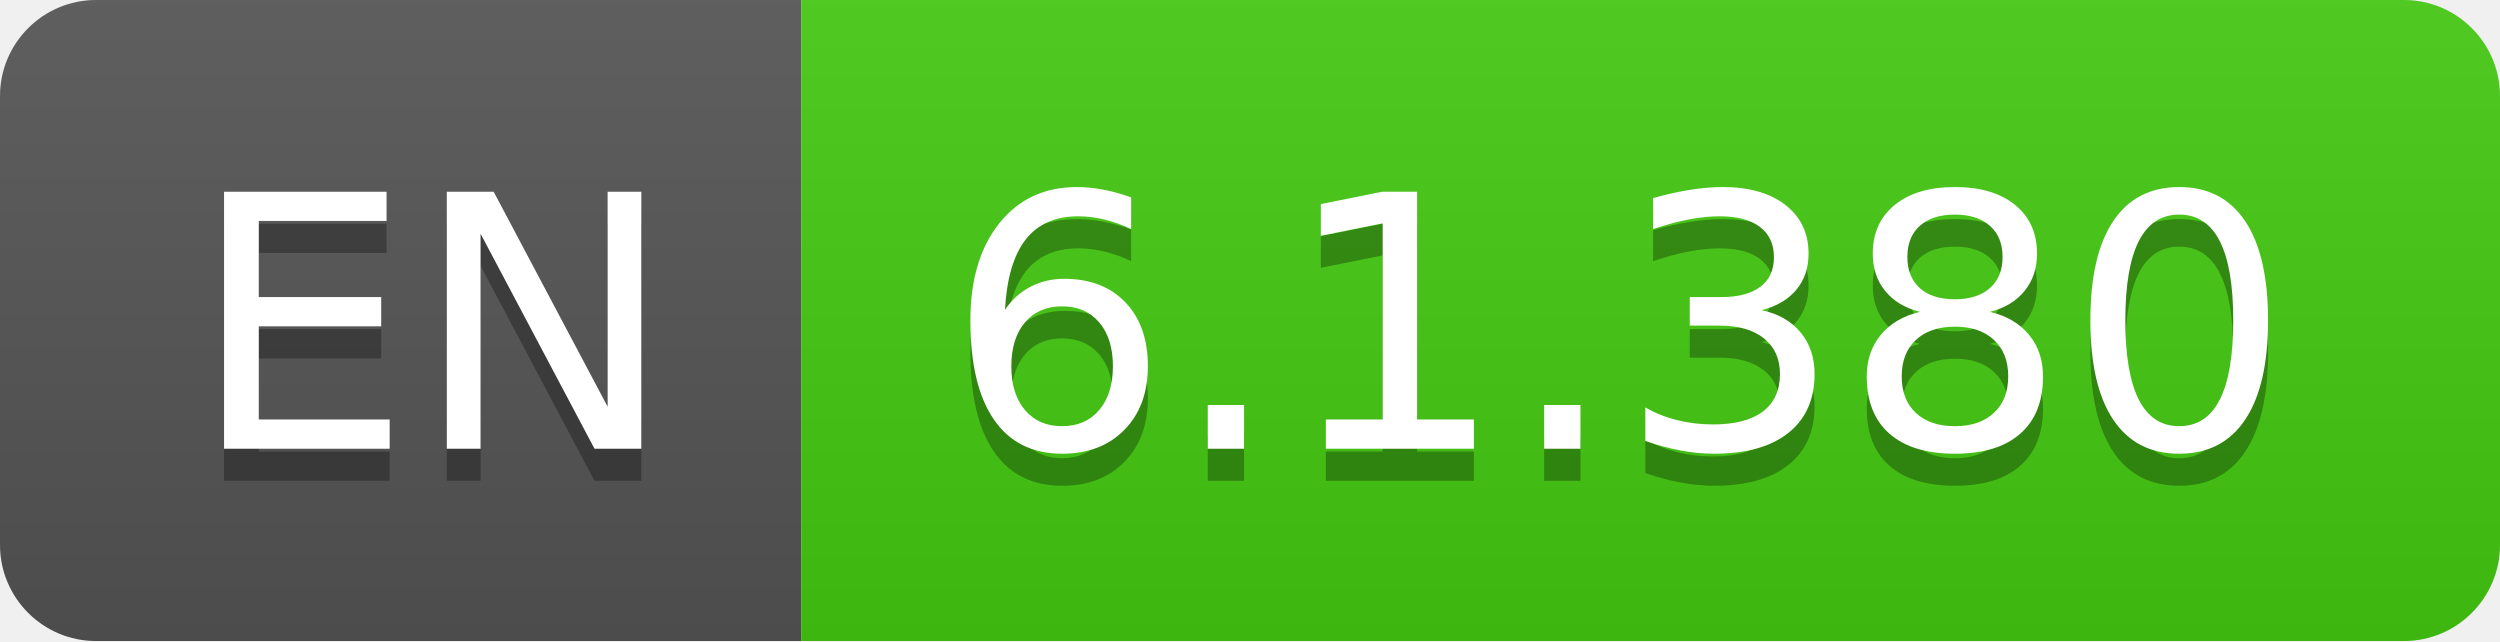
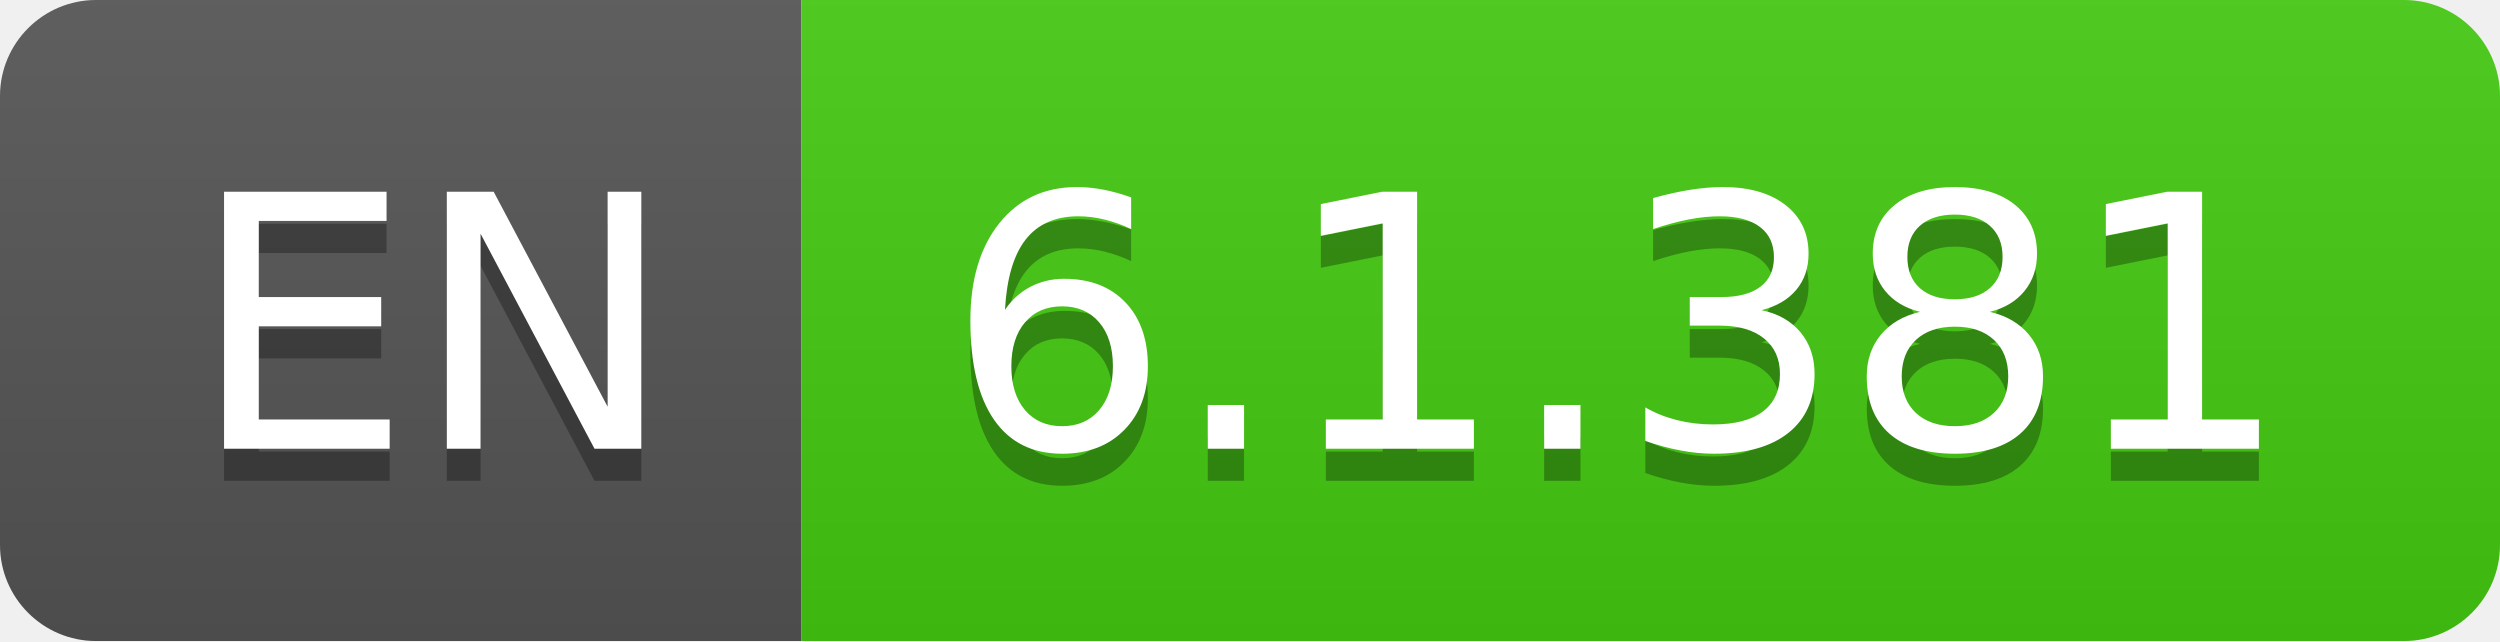
- <svg xmlns="http://www.w3.org/2000/svg" width="78" height="20" role="img" aria-label="EN: 6.1.380">
+ <svg xmlns="http://www.w3.org/2000/svg" width="78" height="20" role="img" aria-label="EN: 6.1.381">
  <linearGradient id="s" x2="0" y2="100%">
    <stop offset="0" stop-color="#bbb" stop-opacity=".1" />
    <stop offset="1" stop-opacity=".1" />
  </linearGradient>
  <clipPath id="r">
    <rect width="78" height="20" rx="3" fill="#fff" />
  </clipPath>
  <g clip-path="url(#r)">
    <rect width="25" height="20" fill="#555" />
    <rect x="25" width="53" height="20" fill="#4c1" />
    <rect width="78" height="20" fill="url(#s)" />
  </g>
  <g fill="#fff" text-anchor="middle" font-family="Verdana,Geneva,DejaVu Sans,sans-serif" text-rendering="geometricPrecision" font-size="110">
    <text aria-hidden="true" x="135" y="150" fill="#010101" fill-opacity=".3" transform="scale(.1)" textLength="150">EN</text>
    <text x="135" y="140" transform="scale(.1)" fill="#fff" textLength="150">EN</text>
-     <text aria-hidden="true" x="505" y="150" fill="#010101" fill-opacity=".3" transform="scale(.1)" textLength="430">6.1.380</text>
-     <text x="505" y="140" transform="scale(.1)" fill="#fff" textLength="430">6.1.380</text>
+     <text aria-hidden="true" x="505" y="150" fill="#010101" fill-opacity=".3" transform="scale(.1)" textLength="430">6.1.381</text>
+     <text x="505" y="140" transform="scale(.1)" fill="#fff" textLength="430">6.1.381</text>
  </g>
</svg>
